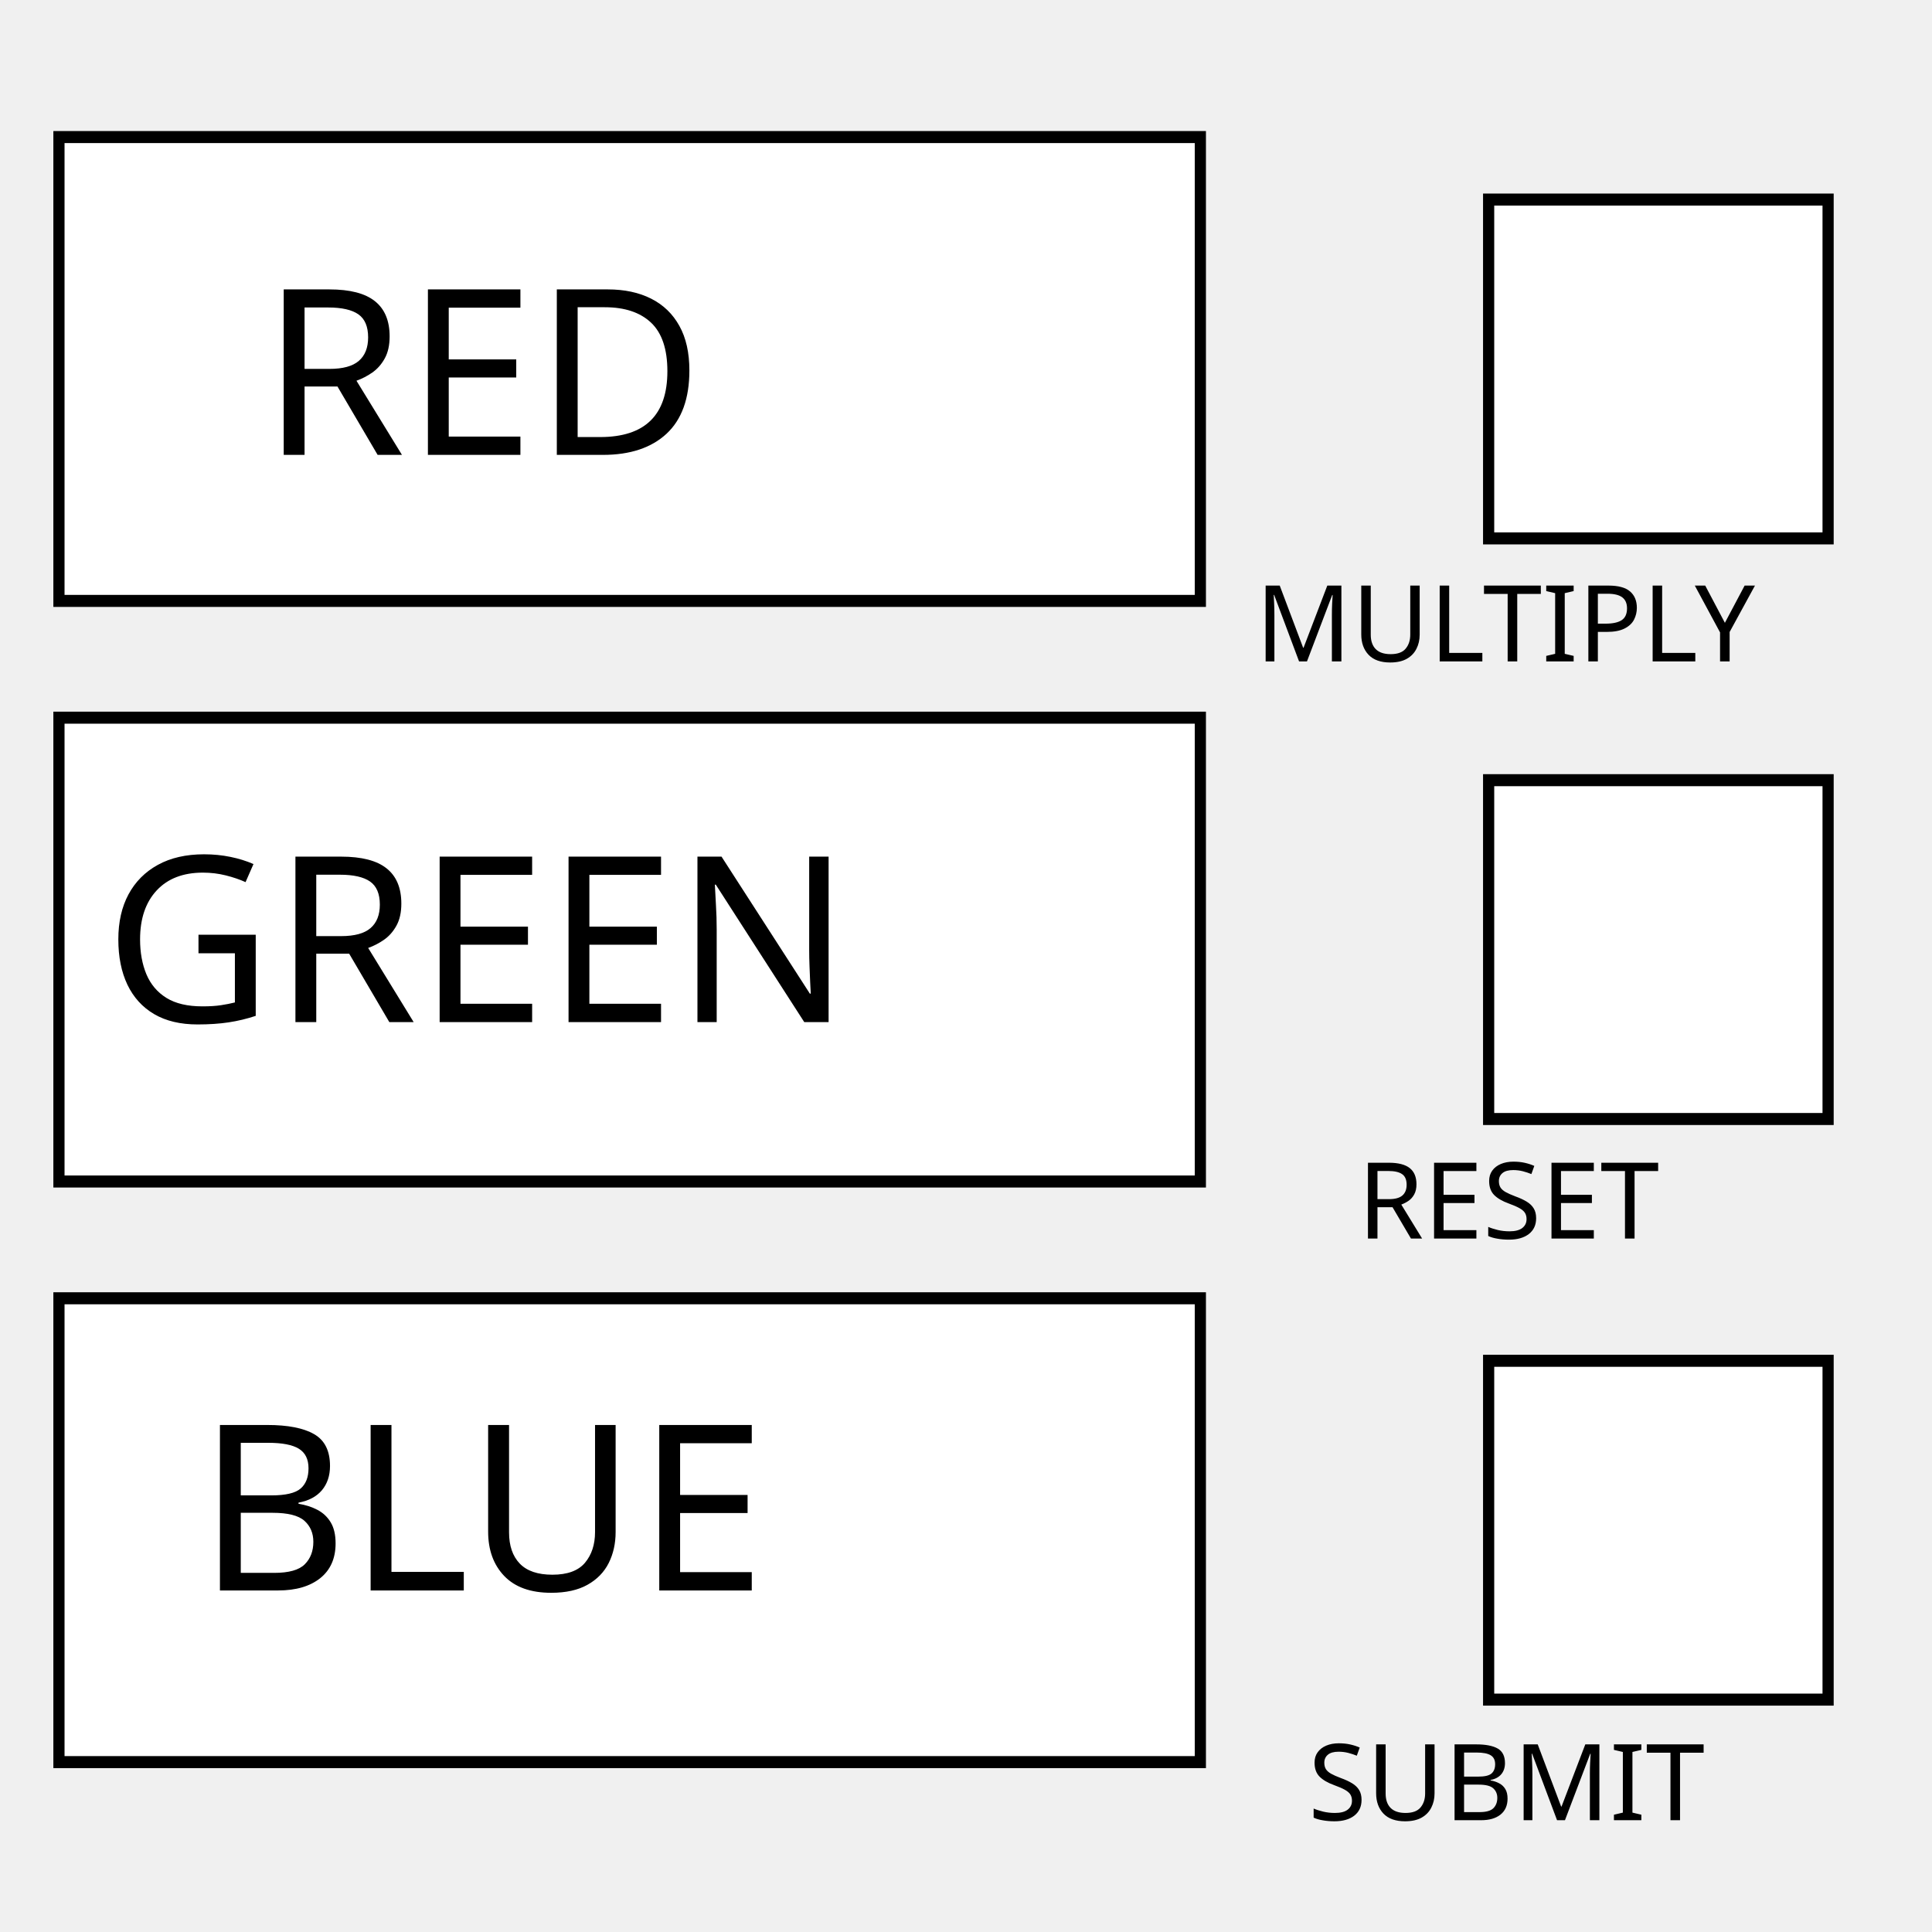
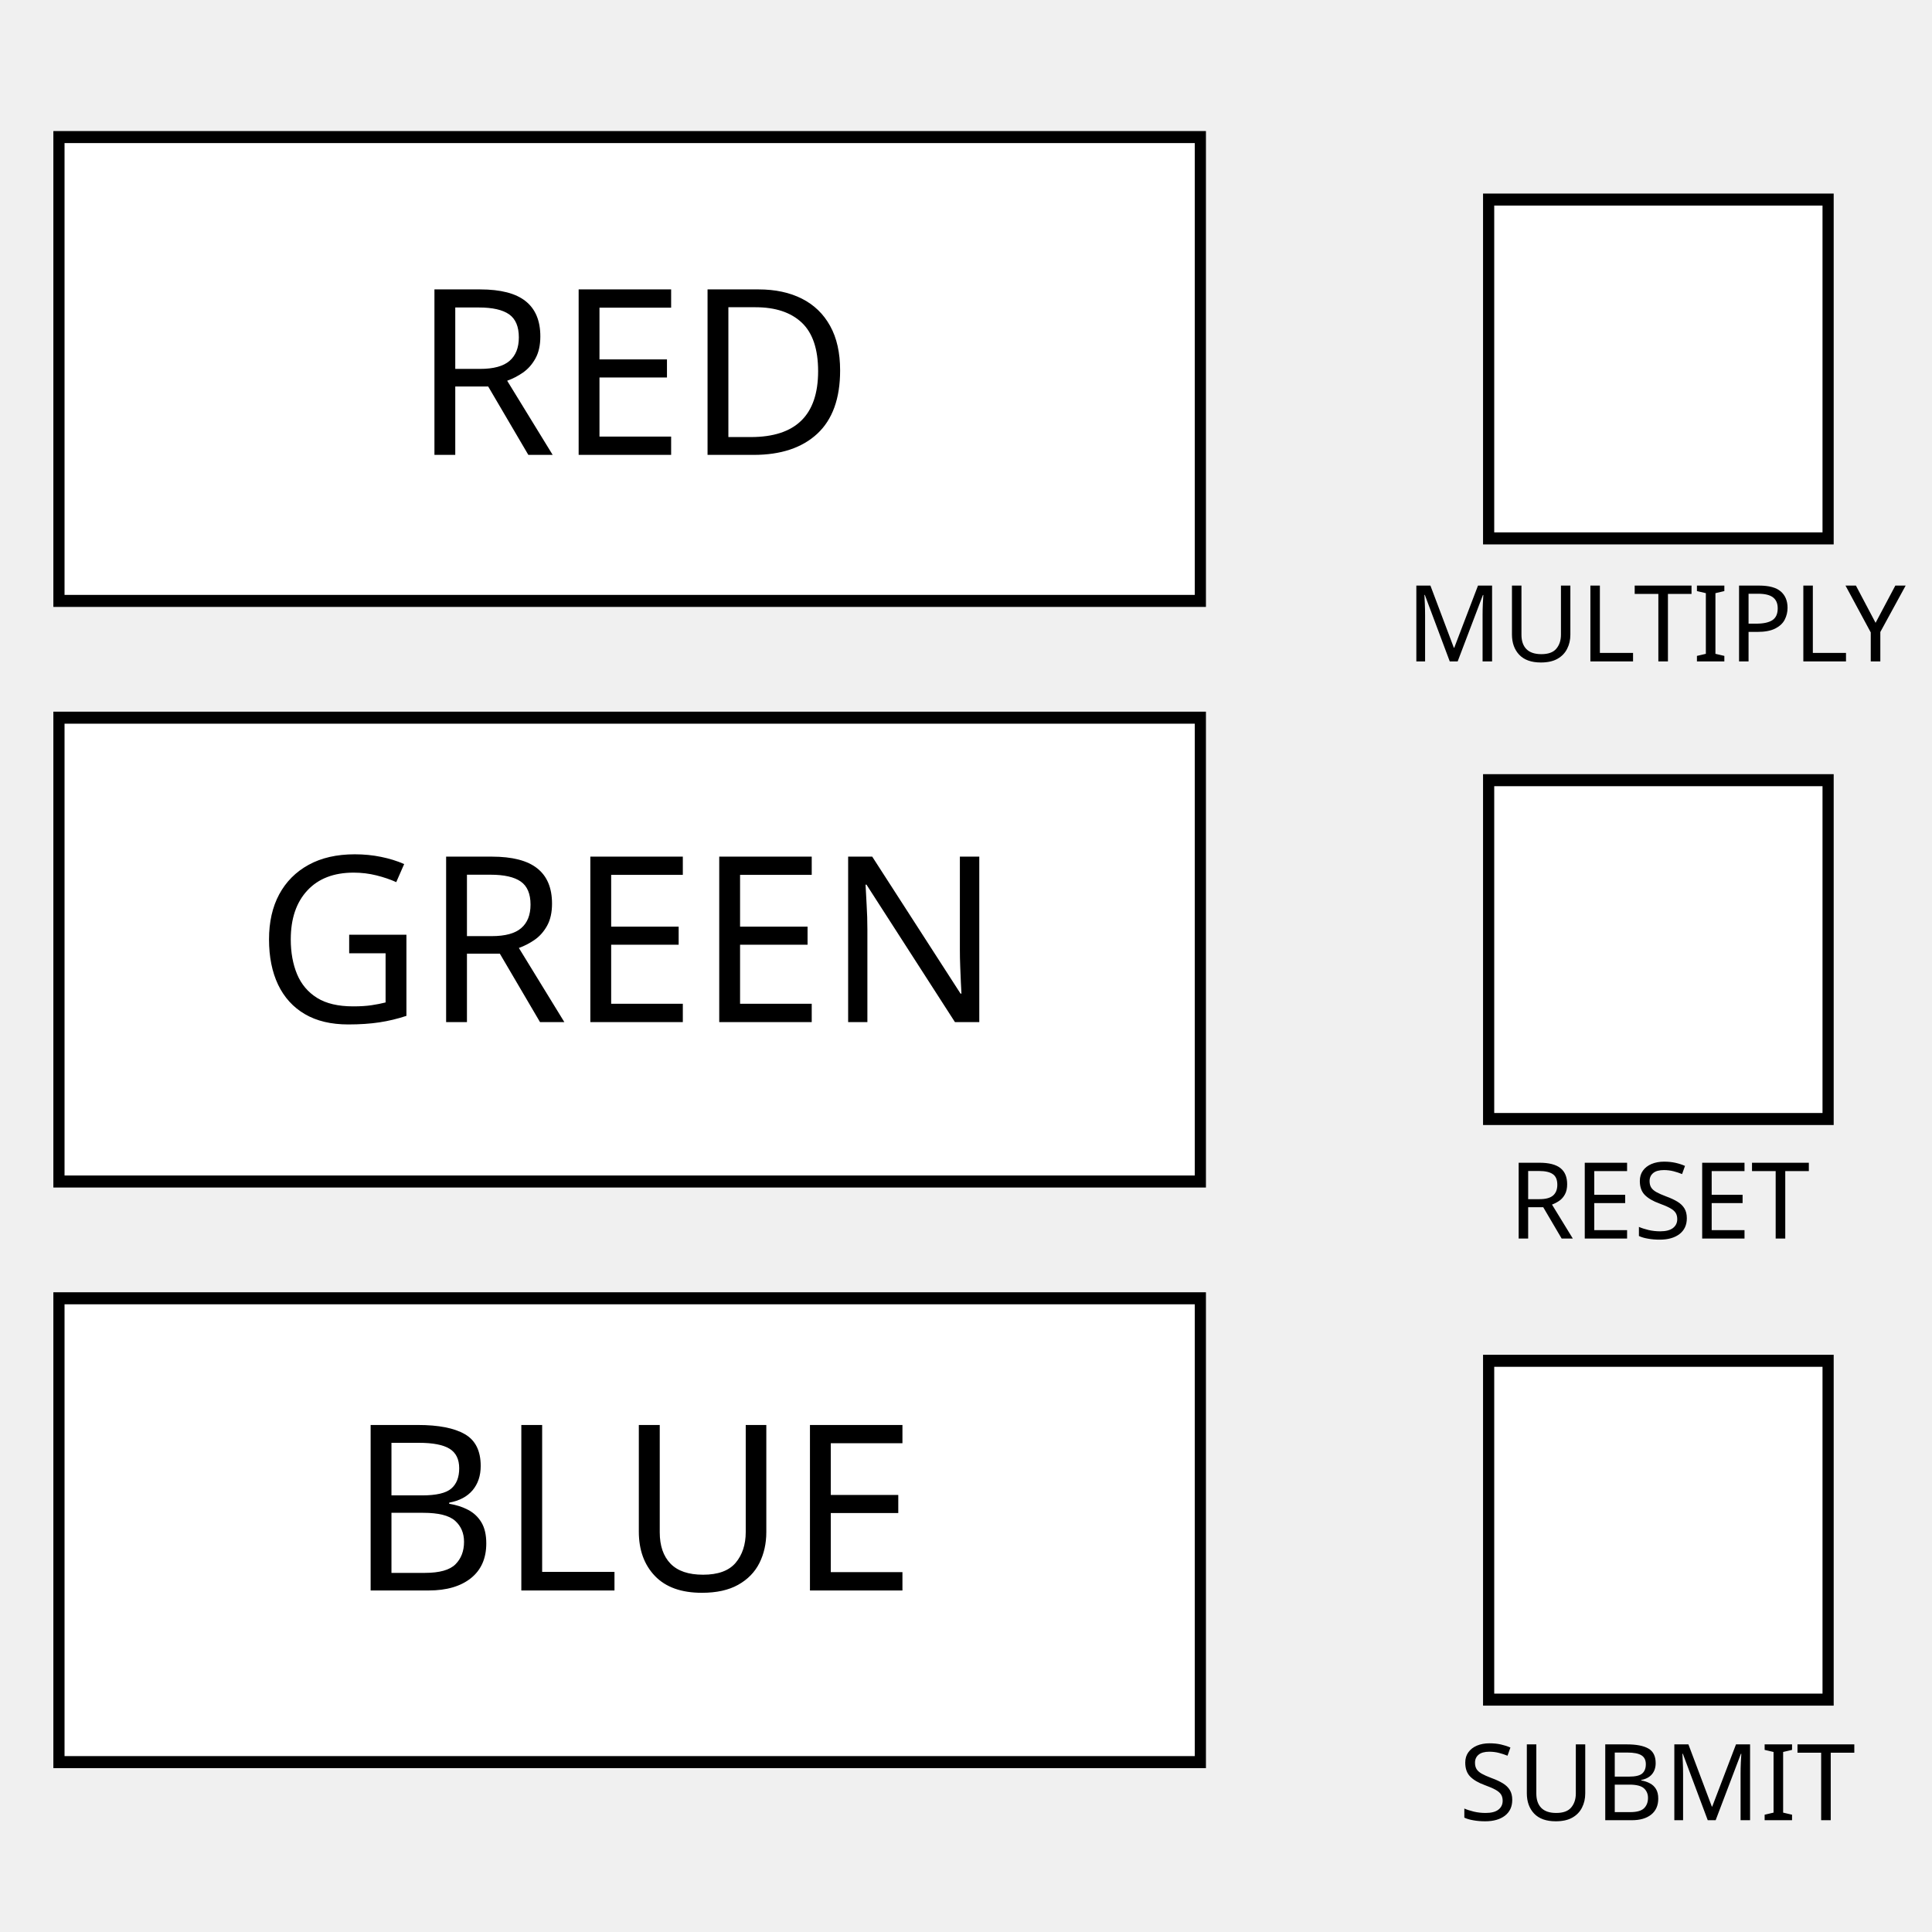
- <svg xmlns="http://www.w3.org/2000/svg" id="svg" version="1.1" width="500" height="500" style="display:block">
-   <defs id="defs11" />
-   <g id="svgg" transform="matrix(1.330079,0,0,1.431995,-36.34387,-54.47486)">
-     <rect style="opacity:1;fill:#ffffff;fill-opacity:1;stroke:#000000;stroke-width:2.174;stroke-linejoin:miter;stroke-miterlimit:4;stroke-dasharray:none;stroke-dashoffset:0;stroke-opacity:1" id="rect4138" width="222.087" height="83.827" x="38.795" y="62.813" />
-     <rect y="167.744" x="38.795" height="83.827" width="222.087" id="rect4140" style="opacity:1;fill:#ffffff;fill-opacity:1;stroke:#000000;stroke-width:2.174;stroke-linejoin:miter;stroke-miterlimit:4;stroke-dasharray:none;stroke-dashoffset:0;stroke-opacity:1" />
-     <rect style="opacity:1;fill:#ffffff;fill-opacity:1;stroke:#000000;stroke-width:2.174;stroke-linejoin:miter;stroke-miterlimit:4;stroke-dasharray:none;stroke-dashoffset:0;stroke-opacity:1" id="rect4142" width="222.087" height="83.827" x="38.795" y="272.674" />
-     <rect y="74.109" x="316.975" height="61.235" width="66.051" id="rect4144" style="opacity:1;fill:#ffffff;fill-opacity:1;stroke:#000000;stroke-width:2.174;stroke-linejoin:miter;stroke-miterlimit:4;stroke-dasharray:none;stroke-dashoffset:0;stroke-opacity:1" />
-     <rect style="opacity:1;fill:#ffffff;fill-opacity:1;stroke:#000000;stroke-width:2.174;stroke-linejoin:miter;stroke-miterlimit:4;stroke-dasharray:none;stroke-dashoffset:0;stroke-opacity:1" id="rect4146" width="66.051" height="61.235" x="316.975" y="283.971" />
-     <rect y="179.04" x="316.975" height="61.235" width="66.051" id="rect4148" style="opacity:1;fill:#ffffff;fill-opacity:1;stroke:#000000;stroke-width:2.174;stroke-linejoin:miter;stroke-miterlimit:4;stroke-dasharray:none;stroke-dashoffset:0;stroke-opacity:1" />
-     <text xml:space="preserve" style="font-style:normal;font-variant:normal;font-weight:normal;font-stretch:normal;font-size:43.475px;line-height:125%;font-family:'Special Elite';-inkscape-font-specification:'Special Elite';text-align:center;letter-spacing:0px;word-spacing:0px;text-anchor:middle;fill:#000000;fill-opacity:1;stroke:none;stroke-width:1px;stroke-linecap:butt;stroke-linejoin:miter;stroke-opacity:1" x="145.055" y="124.77" id="text4150" transform="scale(1.037605,0.9637581)">
-       <tspan id="tspan4152" x="145.055" y="124.77">RED</tspan>
-     </text>
-     <text transform="scale(1.037605,0.9637581)" id="text4154" y="231.144" x="144.164" style="font-style:normal;font-variant:normal;font-weight:normal;font-stretch:normal;font-size:43.475px;line-height:125%;font-family:'Special Elite';-inkscape-font-specification:'Special Elite';text-align:center;letter-spacing:0px;word-spacing:0px;text-anchor:middle;fill:#000000;fill-opacity:1;stroke:none;stroke-width:1px;stroke-linecap:butt;stroke-linejoin:miter;stroke-opacity:1" xml:space="preserve">
-       <tspan y="231.144" x="144.164" id="tspan4156">GREEN</tspan>
-     </text>
-     <text xml:space="preserve" style="font-style:normal;font-variant:normal;font-weight:normal;font-stretch:normal;font-size:43.475px;line-height:125%;font-family:'Special Elite';-inkscape-font-specification:'Special Elite';text-align:center;letter-spacing:0px;word-spacing:0px;text-anchor:middle;fill:#000000;fill-opacity:1;stroke:none;stroke-width:1px;stroke-linecap:butt;stroke-linejoin:miter;stroke-opacity:1" x="144.896" y="337.72" id="text4158" transform="scale(1.037605,0.9637581)">
-       <tspan id="tspan4160" x="144.896" y="337.72">BLUE</tspan>
-     </text>
-     <text xml:space="preserve" style="font-style:normal;font-weight:normal;font-size:19.926px;line-height:125%;font-family:sans-serif;text-align:center;letter-spacing:0px;word-spacing:0px;text-anchor:middle;fill:#000000;fill-opacity:1;stroke:none;stroke-width:1px;stroke-linecap:butt;stroke-linejoin:miter;stroke-opacity:1" x="313.736" y="162.397" id="text4162" transform="scale(1.037605,0.9637581)">
-       <tspan id="tspan4164" x="313.736" y="162.397" />
-     </text>
-     <text xml:space="preserve" style="font-style:normal;font-weight:normal;font-size:19.926px;line-height:125%;font-family:'Special Elite';text-align:center;letter-spacing:0px;word-spacing:0px;text-anchor:middle;fill:#000000;fill-opacity:1;stroke:none;stroke-width:1px;stroke-linecap:butt;stroke-linejoin:miter;stroke-opacity:1;-inkscape-font-specification:'Special Elite';font-stretch:normal;font-variant:normal;" x="323.343" y="157.594" id="text4166" transform="scale(1.037605,0.9637581)">
-       <tspan id="tspan4168" x="323.343" y="157.594" />
-     </text>
-     <text transform="scale(1.037605,0.9637581)" id="text4170" y="163.501" x="336.838" style="font-style:normal;font-variant:normal;font-weight:normal;font-stretch:normal;font-size:43.475px;line-height:125%;font-family:'Special Elite';-inkscape-font-specification:'Special Elite';text-align:center;letter-spacing:0px;word-spacing:0px;text-anchor:middle;fill:#000000;fill-opacity:1;stroke:none;stroke-width:1px;stroke-linecap:butt;stroke-linejoin:miter;stroke-opacity:1" xml:space="preserve">
-       <tspan y="163.501" x="336.838" id="tspan4172" style="font-size:19.926px">MULTIPLY</tspan>
-     </text>
-     <text xml:space="preserve" style="font-style:normal;font-variant:normal;font-weight:normal;font-stretch:normal;font-size:43.475px;line-height:125%;font-family:'Special Elite';-inkscape-font-specification:'Special Elite';text-align:center;letter-spacing:0px;word-spacing:0px;text-anchor:middle;fill:#000000;fill-opacity:1;stroke:none;stroke-width:1px;stroke-linecap:butt;stroke-linejoin:miter;stroke-opacity:1" x="337.466" y="271.729" id="text4174" transform="scale(1.037605,0.9637581)">
-       <tspan style="font-size:19.926px" id="tspan4176" x="337.466" y="271.729">RESET</tspan>
-     </text>
-     <text transform="scale(1.037605,0.9637581)" id="text4178" y="380.799" x="337.096" style="font-style:normal;font-variant:normal;font-weight:normal;font-stretch:normal;font-size:43.475px;line-height:125%;font-family:'Special Elite';-inkscape-font-specification:'Special Elite';text-align:center;letter-spacing:0px;word-spacing:0px;text-anchor:middle;fill:#000000;fill-opacity:1;stroke:none;stroke-width:1px;stroke-linecap:butt;stroke-linejoin:miter;stroke-opacity:1" xml:space="preserve">
-       <tspan y="380.799" x="337.096" id="tspan4180" style="font-size:19.926px">SUBMIT</tspan>
-     </text>
-   </g>
+ <svg xmlns="http://www.w3.org/2000/svg" width="500" height="500" display="block">
+   <path fill="#fff" stroke="#000" stroke-width="2.174" d="M38.795 62.813h222.087v83.827H38.795z" transform="matrix(1.33008 0 0 1.432 -36.344 -54.475)" />
+   <path fill="#fff" stroke="#000" stroke-width="2.174" d="M38.795 167.744h222.087v83.827H38.795z" transform="matrix(1.33008 0 0 1.432 -36.344 -54.475)" />
+   <path fill="#fff" stroke="#000" stroke-width="2.174" d="M38.795 272.674h222.087v83.827H38.795z" transform="matrix(1.33008 0 0 1.432 -36.344 -54.475)" />
+   <path fill="#fff" stroke="#000" stroke-width="2.174" d="M316.975 74.109h66.051v61.235h-66.051z" transform="matrix(1.33008 0 0 1.432 -36.344 -54.475)" />
+   <path fill="#fff" stroke="#000" stroke-width="2.174" d="M316.975 283.971h66.051v61.235h-66.051z" transform="matrix(1.33008 0 0 1.432 -36.344 -54.475)" />
+   <path fill="#fff" stroke="#000" stroke-width="2.174" d="M316.975 179.04h66.051v61.235h-66.051z" transform="matrix(1.33008 0 0 1.432 -36.344 -54.475)" />
+   <text x="145.055" y="124.77" font-family="Special Elite" font-size="43.475" font-weight="400" letter-spacing="0" text-anchor="middle" transform="translate(-36.344 -54.475) scale(1.3801)" word-spacing="0" style="line-height:125%;-inkscape-font-specification:'Special Elite';text-align:center">
+     <tspan x="145.055" y="124.77">RED</tspan>
+   </text>
+   <text style="line-height:125%;-inkscape-font-specification:'Special Elite';text-align:center" x="144.164" y="231.144" font-family="Special Elite" font-size="43.475" font-weight="400" letter-spacing="0" text-anchor="middle" transform="translate(-36.344 -54.475) scale(1.3801)" word-spacing="0">
+     <tspan x="144.164" y="231.144">GREEN</tspan>
+   </text>
+   <text x="144.896" y="337.72" font-family="Special Elite" font-size="43.475" font-weight="400" letter-spacing="0" text-anchor="middle" transform="translate(-36.344 -54.475) scale(1.3801)" word-spacing="0" style="line-height:125%;-inkscape-font-specification:'Special Elite';text-align:center">
+     <tspan x="144.896" y="337.72">BLUE</tspan>
+   </text>
+   <text style="line-height:125%;-inkscape-font-specification:'Special Elite';text-align:center" x="336.838" y="163.501" font-family="Special Elite" font-size="43.475" font-weight="400" letter-spacing="0" text-anchor="middle" transform="translate(-36.344 -54.475) scale(1.3801)" word-spacing="0">
+     <tspan x="336.838" y="163.501" font-size="19.926">MULTIPLY</tspan>
+   </text>
+   <text x="337.466" y="271.729" font-family="Special Elite" font-size="43.475" font-weight="400" letter-spacing="0" text-anchor="middle" transform="translate(-36.344 -54.475) scale(1.3801)" word-spacing="0" style="line-height:125%;-inkscape-font-specification:'Special Elite';text-align:center">
+     <tspan x="337.466" y="271.729" font-size="19.926">RESET</tspan>
+   </text>
+   <text style="line-height:125%;-inkscape-font-specification:'Special Elite';text-align:center" x="337.096" y="380.799" font-family="Special Elite" font-size="43.475" font-weight="400" letter-spacing="0" text-anchor="middle" transform="translate(-36.344 -54.475) scale(1.3801)" word-spacing="0">
+     <tspan x="337.096" y="380.799" font-size="19.926">SUBMIT</tspan>
+   </text>
</svg>
